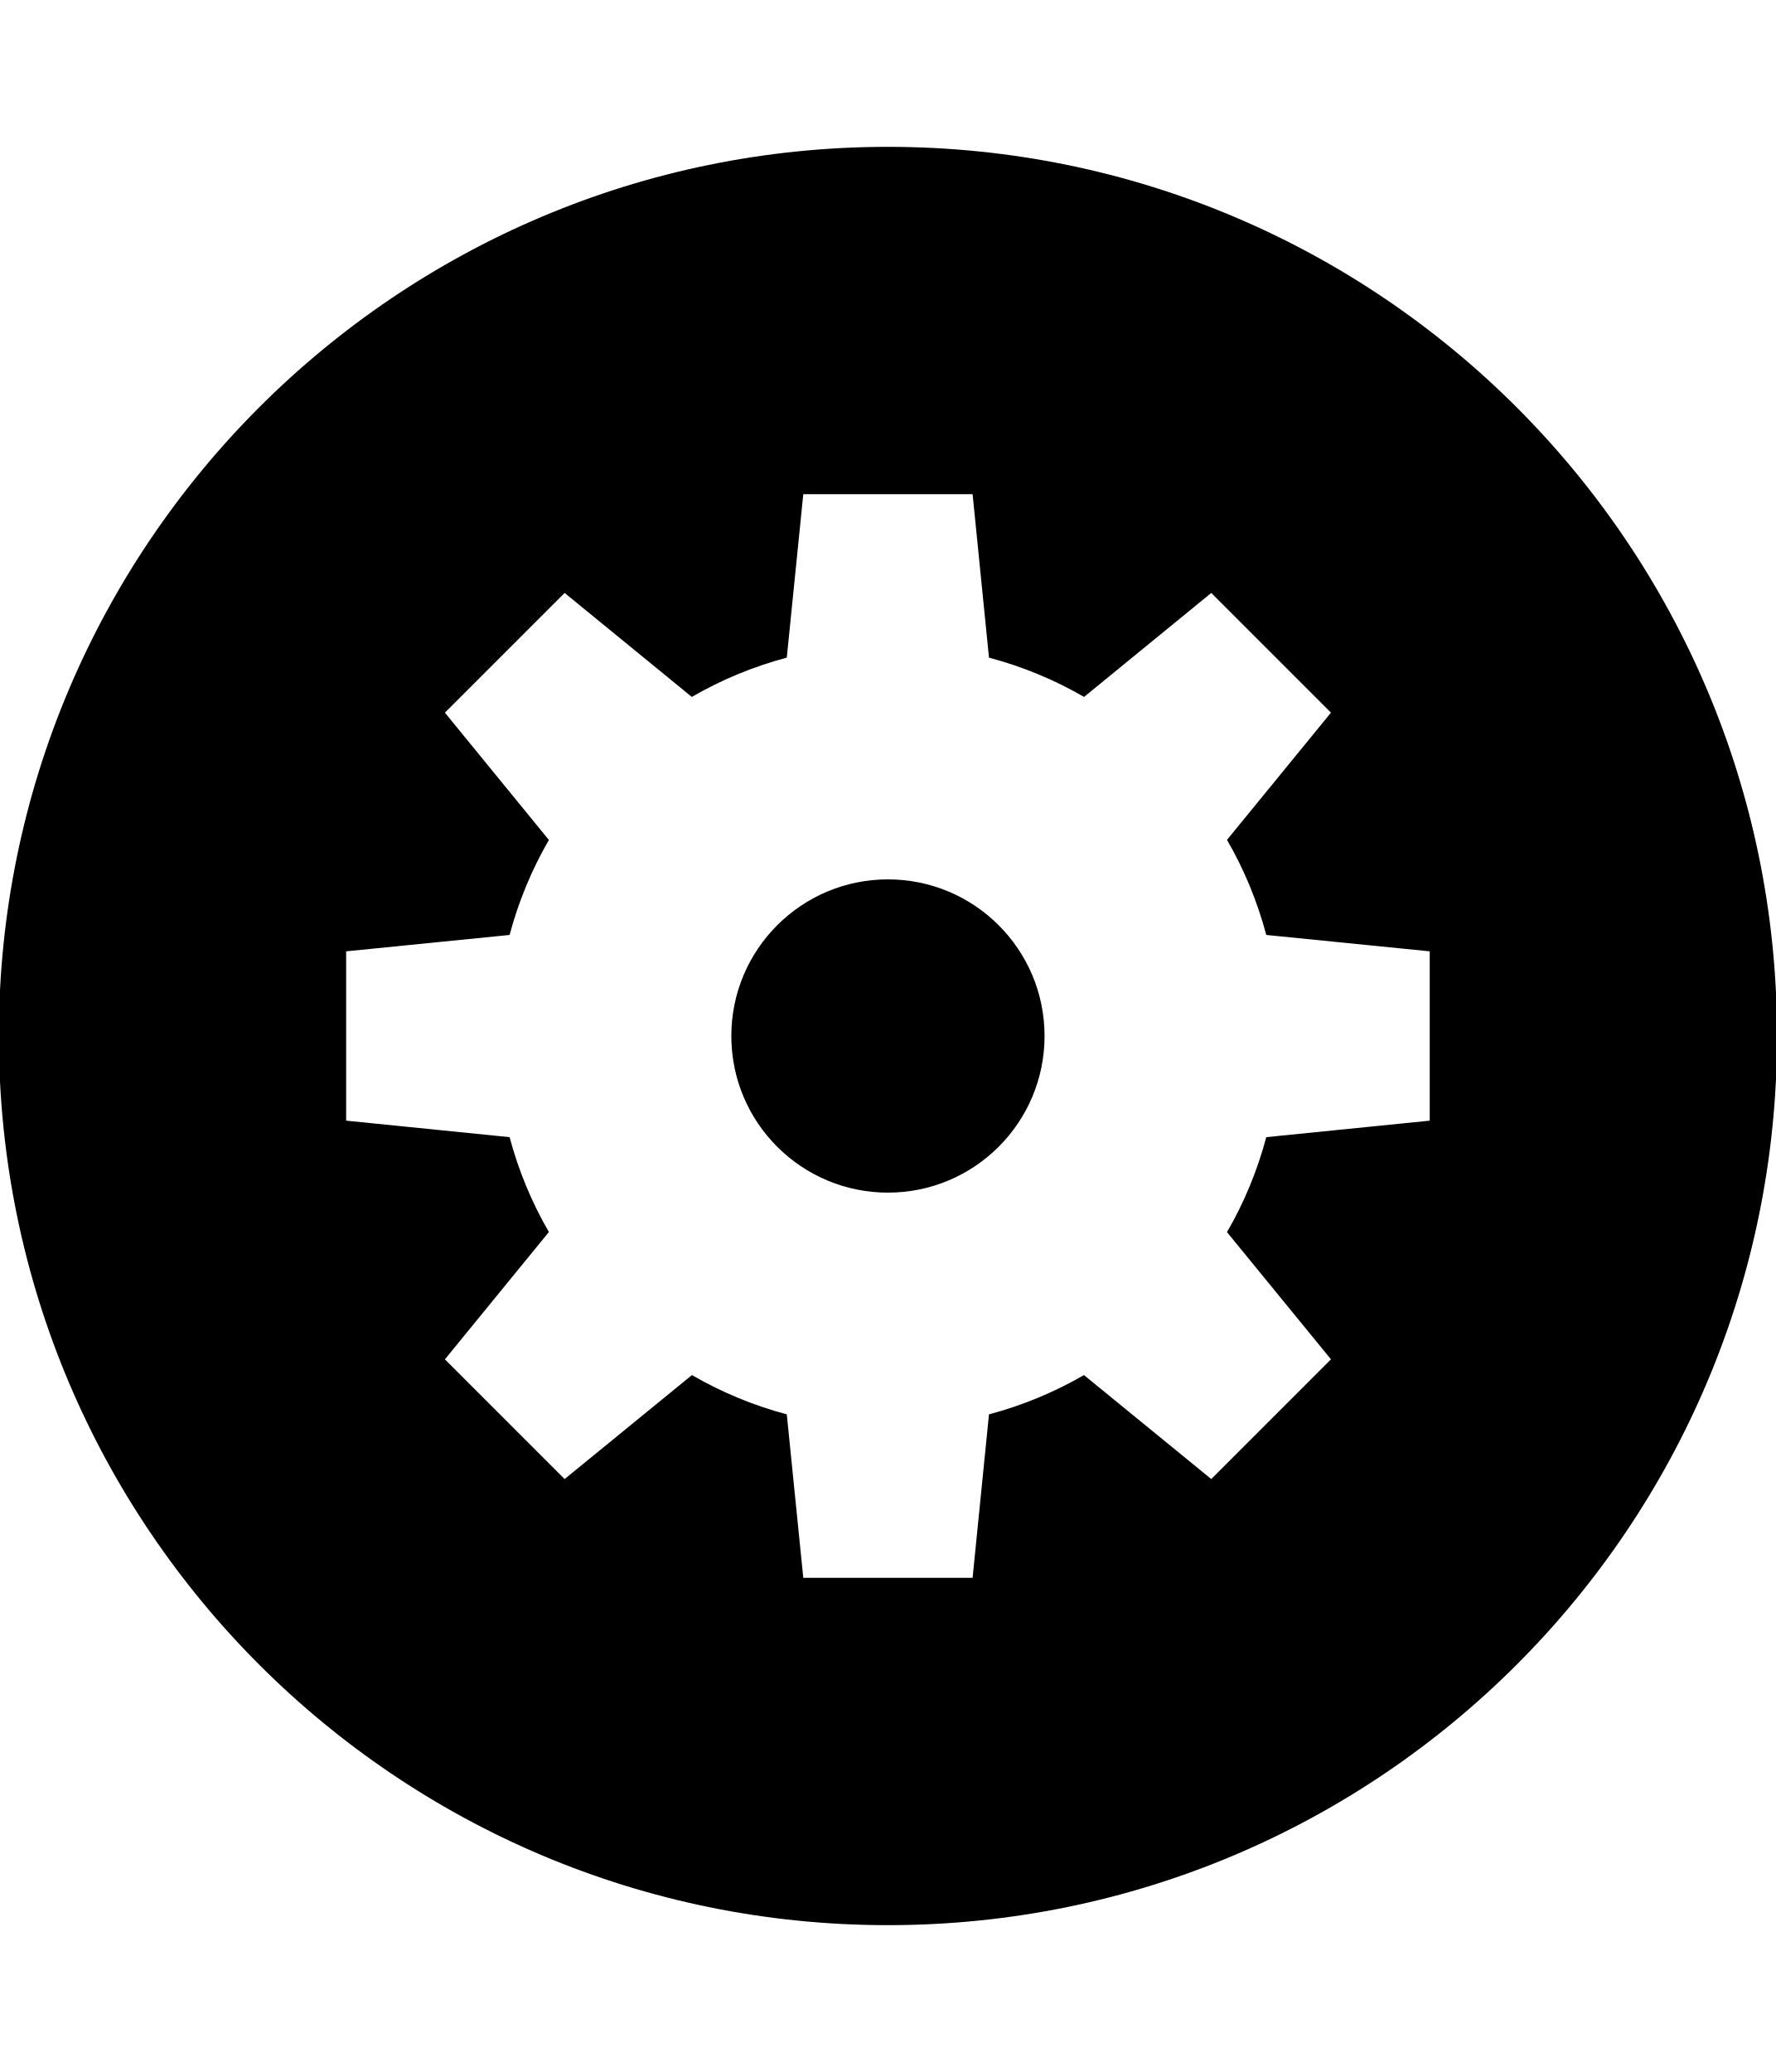
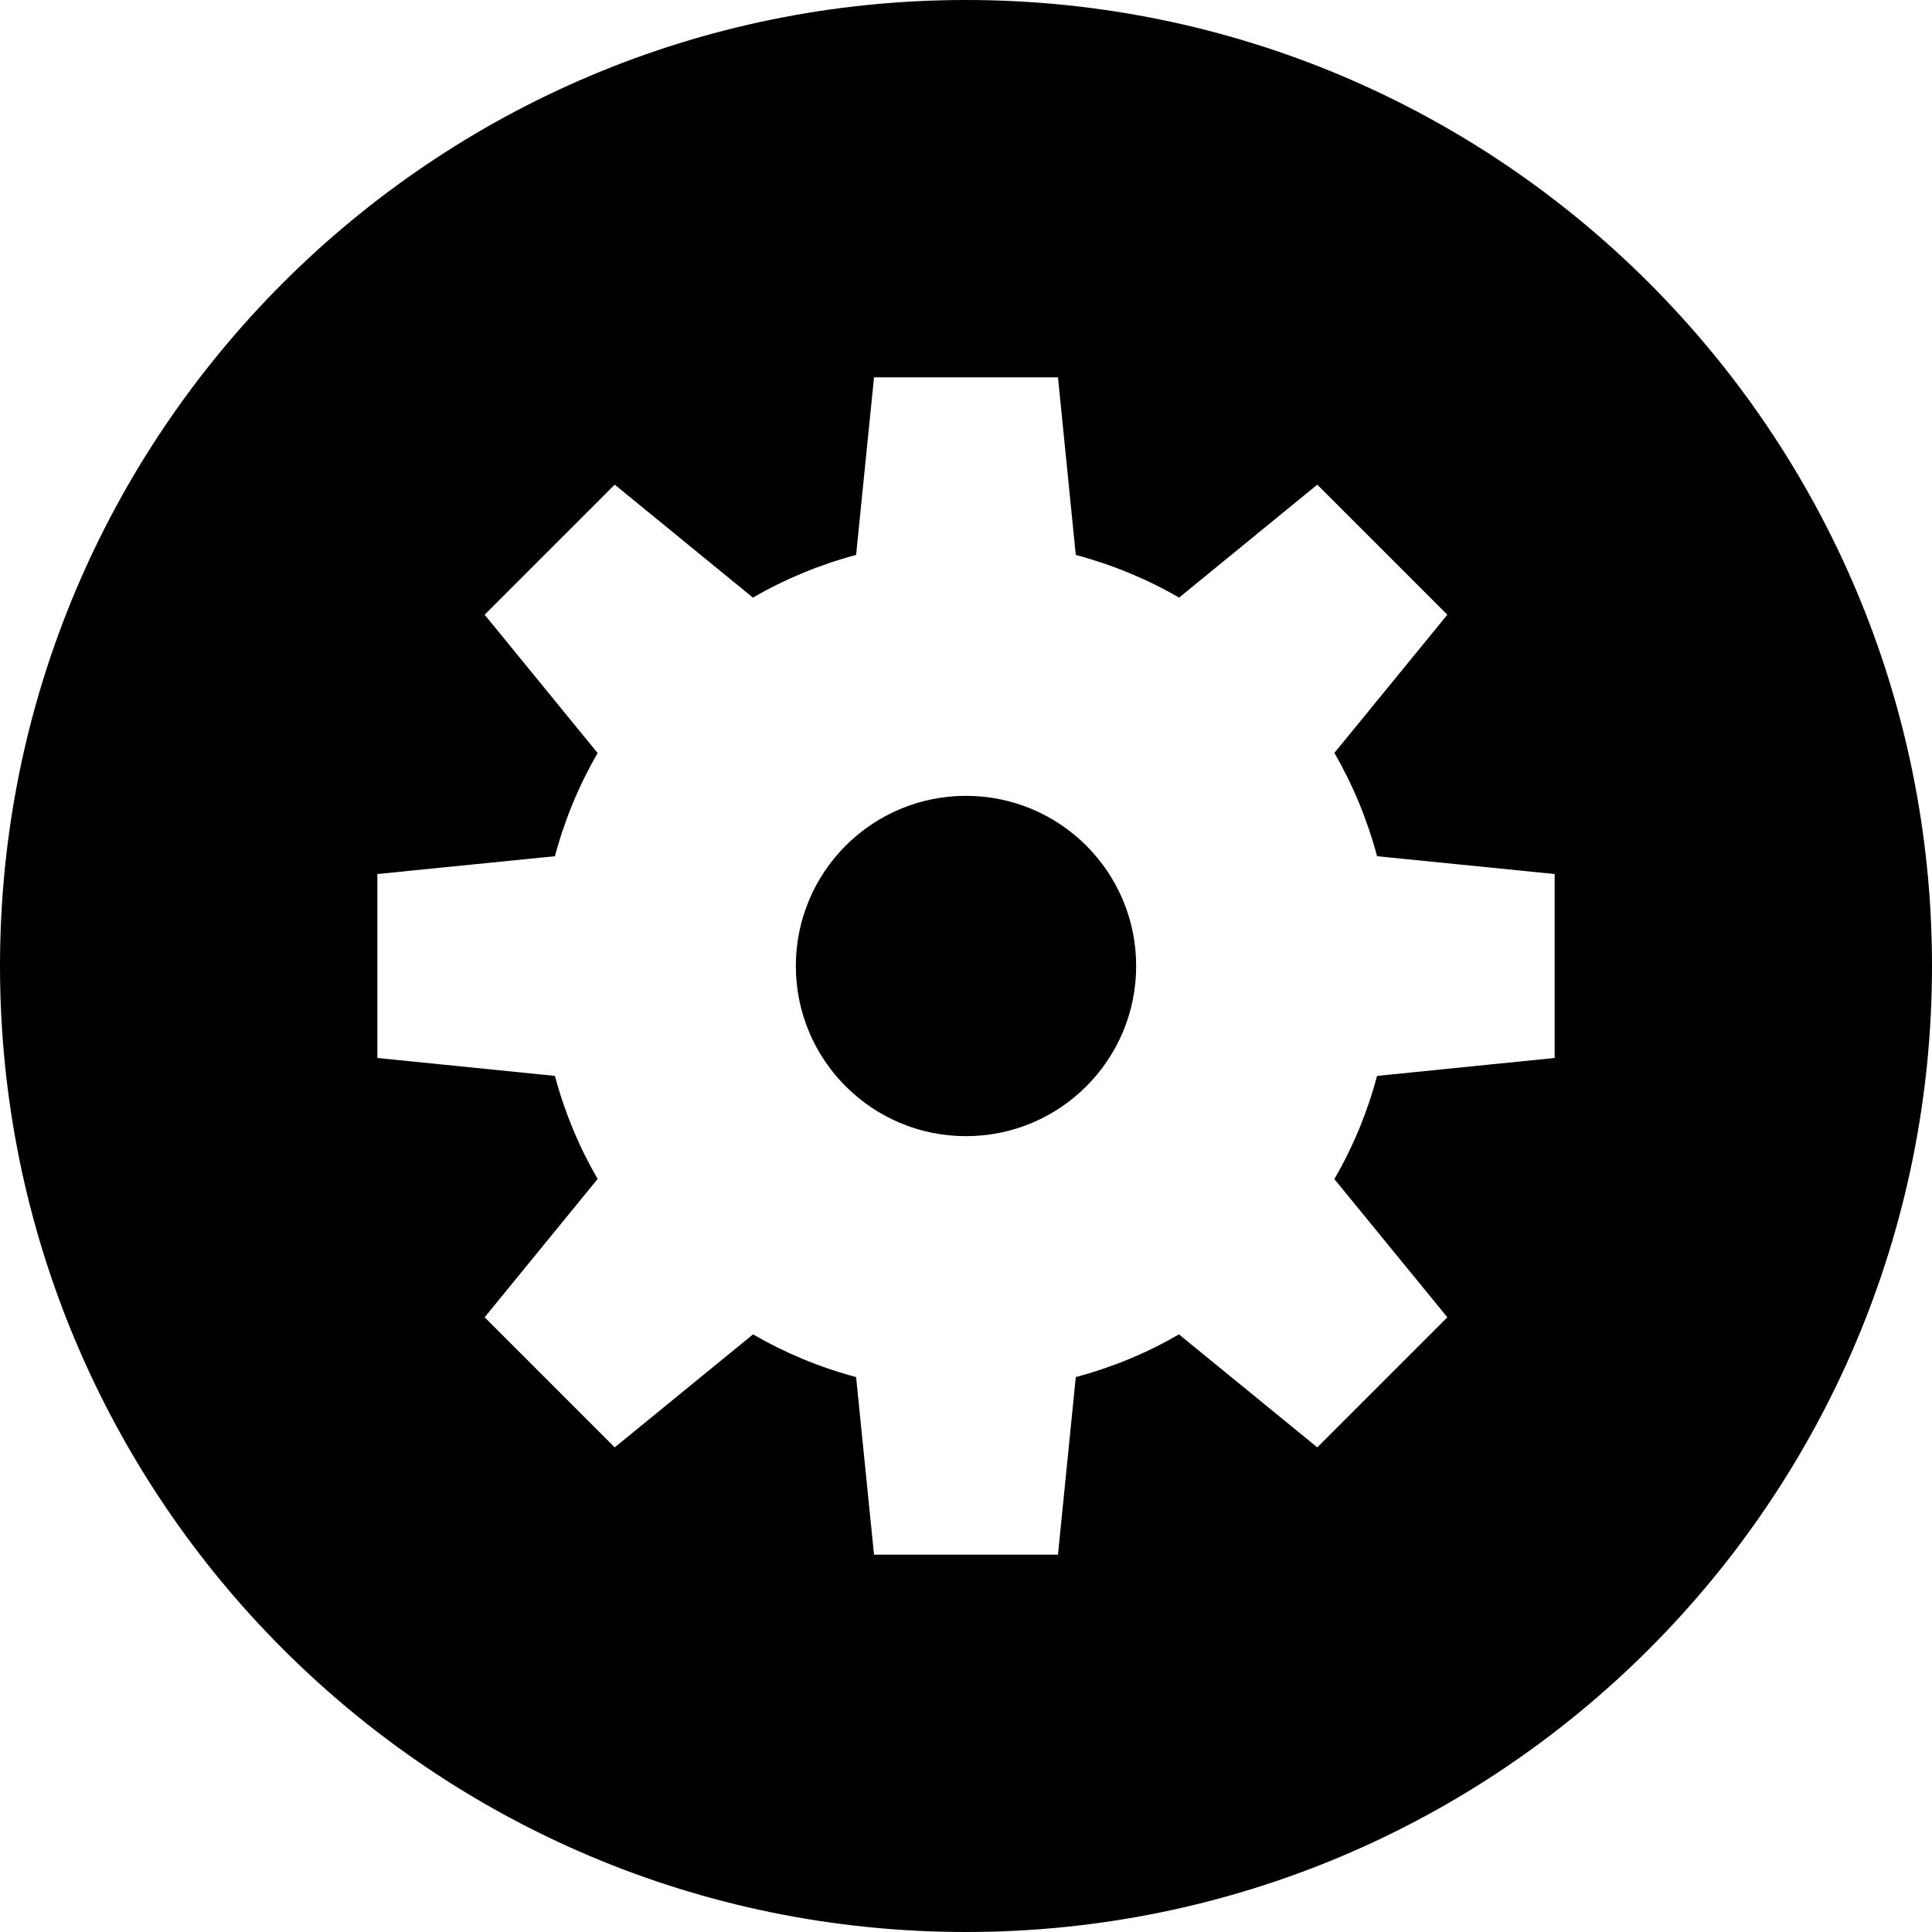
- <svg xmlns="http://www.w3.org/2000/svg" id="svg2" style="margin-top:9px;margin-left:10px;" version="1.1" data-tags="remove-circle, cancel, close, remove, delete" height="896" width="768" data-du="" viewBox="0 0 768 896">
+ <svg xmlns="http://www.w3.org/2000/svg" id="svg2" version="1.1" data-tags="remove-circle, cancel, close, remove, delete" height="1200" width="1200" data-du="" viewBox="0 0 1200 1200">
  <defs id="defs32" />
-   <path id="path4485" d="M 384,63.5 C 171.647,63.5 -0.5,235.647 -0.5,448 -0.5,660.353 171.647,832.5 384,832.5 596.353,832.5 768.5,660.353 768.5,448 768.5,235.647 596.353,63.5 384,63.5 z m -36.61,150.195 73.22,0 7.087,70.686 c 14.565,3.879 28.374,9.605 41.116,16.991 l 55.009,-44.965 51.77,51.77 -44.965,55.009 c 7.386,12.742 13.111,26.551 16.991,41.116 l 70.686,7.087 0,73.22 -70.686,7.134 c -3.879,14.553 -9.611,28.337 -16.991,41.069 l 44.965,55.009 -51.77,51.77 -55.056,-44.965 c -12.736,7.38 -26.512,13.114 -41.069,16.991 l -7.087,70.686 -73.22,0 -7.134,-70.686 c -14.545,-3.877 -28.296,-9.617 -41.022,-16.991 l -55.056,44.965 -51.77,-51.77 44.965,-55.056 c -7.374,-12.726 -13.114,-26.477 -16.991,-41.022 l -70.686,-7.134 0,-73.22 70.686,-7.087 c 3.877,-14.557 9.611,-28.333 16.991,-41.069 l -44.965,-55.056 51.77,-51.77 55.009,44.965 c 12.732,-7.38 26.516,-13.112 41.069,-16.991 l 7.134,-70.686 z M 384,380.271 c -37.408,0 -67.729,30.321 -67.729,67.729 0,37.408 30.321,67.729 67.729,67.729 37.408,0 67.729,-30.321 67.729,-67.729 0,-37.408 -30.321,-67.729 -67.729,-67.729 z" />
+   <path id="path4485" d="M 600,0 C 268.629,0 0,268.629 0,600 c 0,331.371 268.629,600 600,600 331.371,0 600,-268.629 600,-600 C 1200,268.629 931.371,0 600,0 z m -57.129,234.375 114.258,0 11.06,110.303 c 22.729,6.054 44.277,14.989 64.16,26.514 l 85.84,-70.166 80.786,80.786 -70.166,85.84 c 11.525,19.883 20.46,41.431 26.514,64.16 l 110.303,11.06 0,114.258 -110.303,11.133 c -6.053,22.709 -14.997,44.22 -26.514,64.087 l 70.166,85.84 -80.786,80.786 -85.913,-70.166 c -19.874,11.516 -41.371,20.464 -64.087,26.514 l -11.06,110.303 -114.258,0 -11.133,-110.303 c -22.697,-6.05 -44.156,-15.007 -64.014,-26.514 l -85.913,70.166 -80.786,-80.786 70.166,-85.913 C 359.684,712.417 350.728,690.958 344.678,668.262 l -110.303,-11.133 0,-114.258 110.303,-11.06 c 6.05,-22.716 14.998,-44.213 26.514,-64.087 l -70.166,-85.913 80.786,-80.786 85.84,70.166 c 19.868,-11.516 41.378,-20.46 64.087,-26.514 L 542.871,234.375 z M 600,494.311 c -58.374,0 -105.689,47.314 -105.689,105.689 0,58.374 47.314,105.689 105.689,105.689 58.374,0 105.689,-47.314 105.689,-105.689 0,-58.374 -47.314,-105.689 -105.689,-105.689 z" />
</svg>
